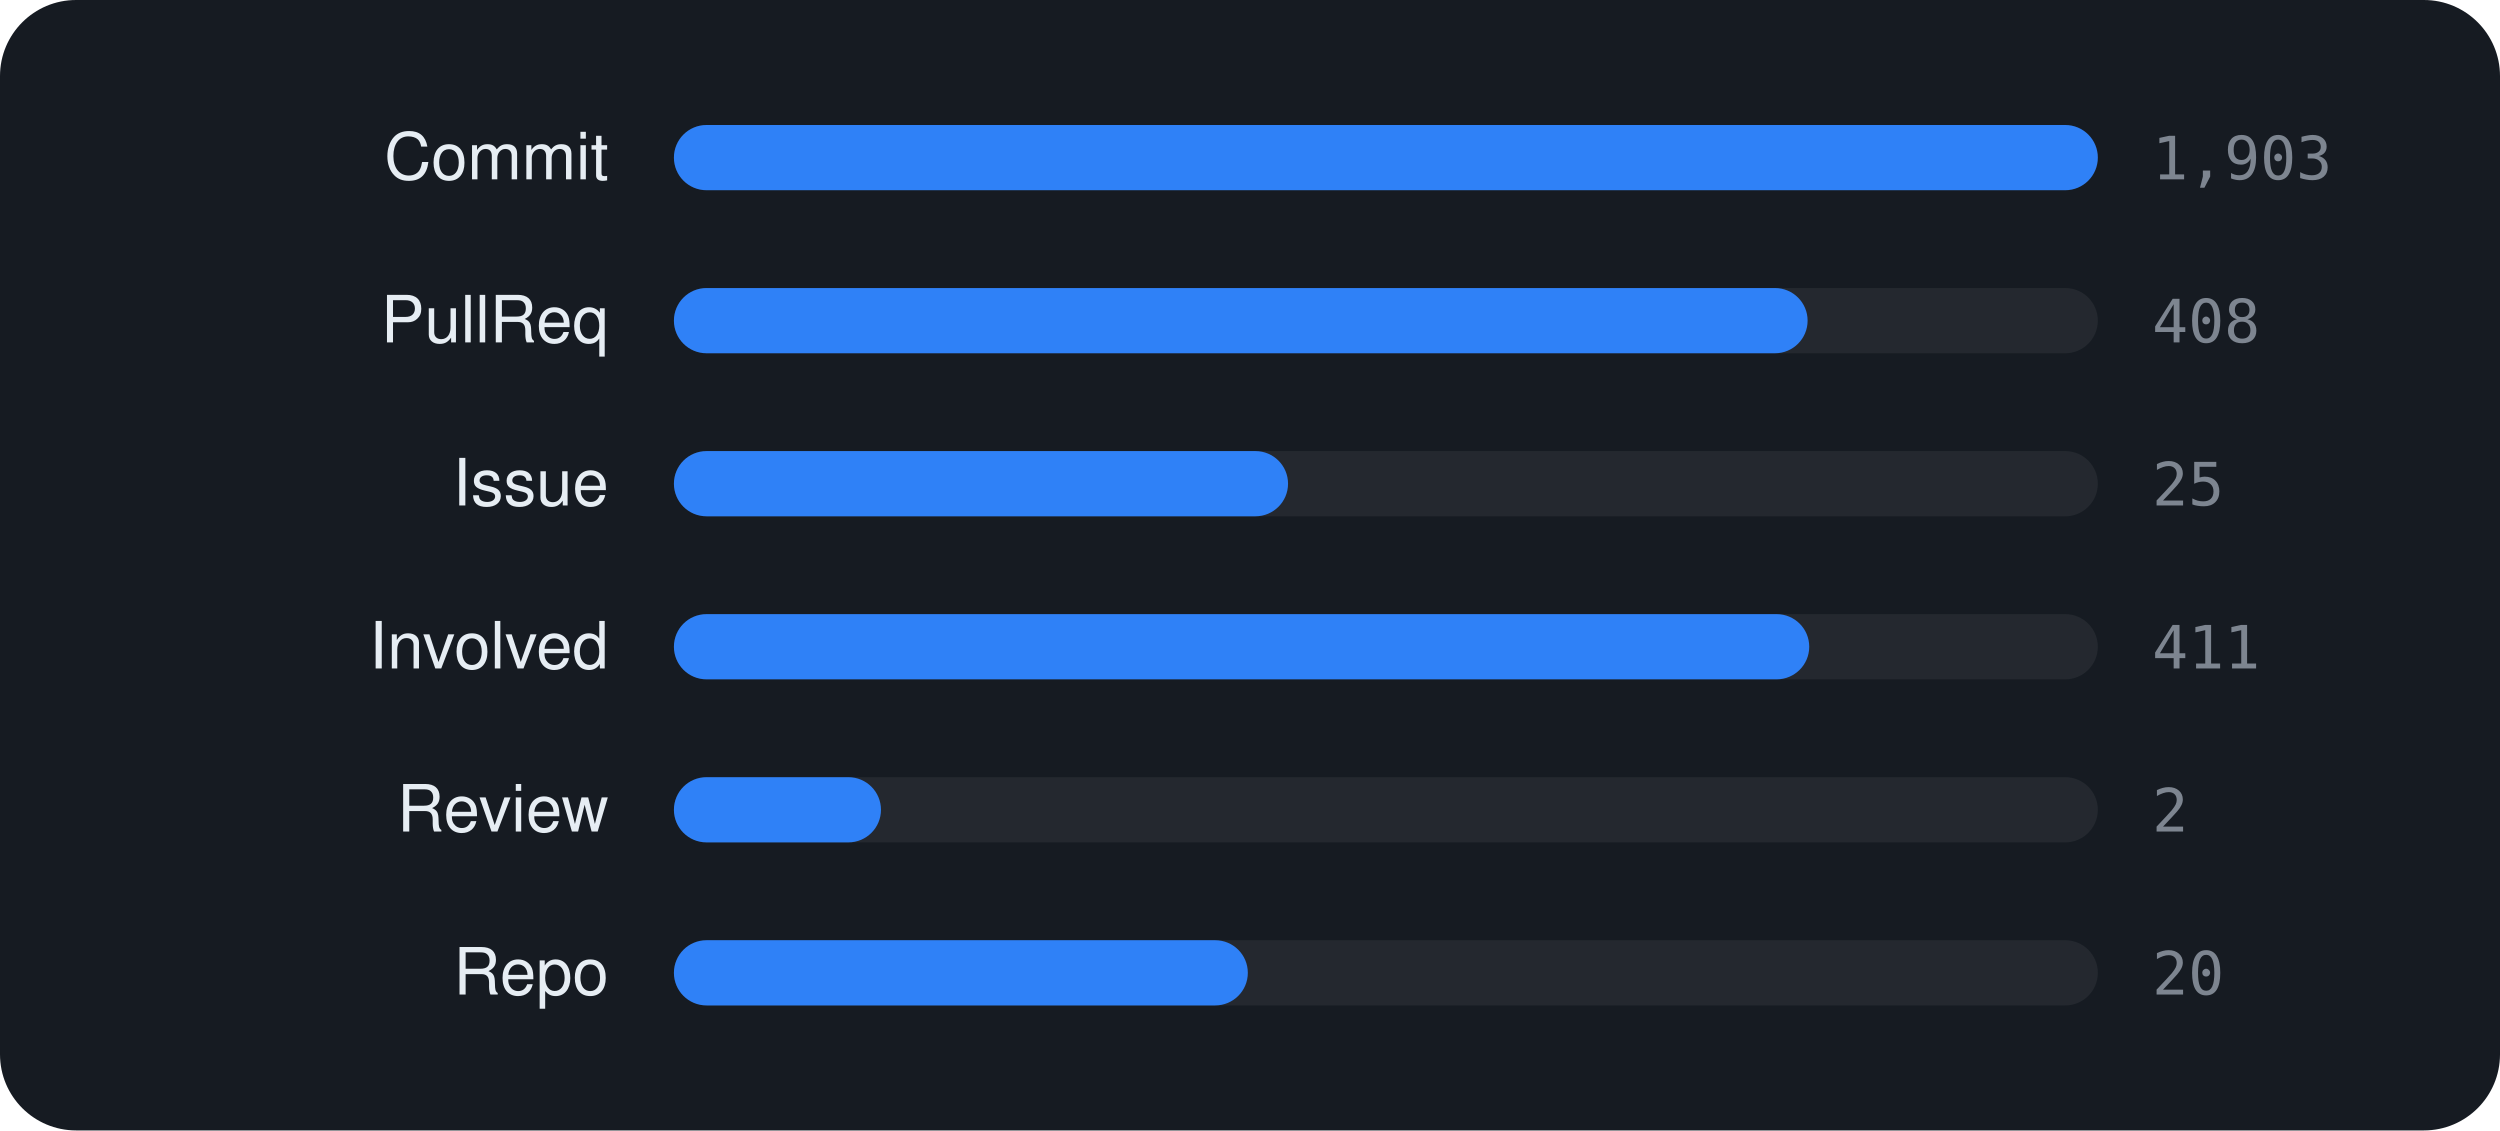
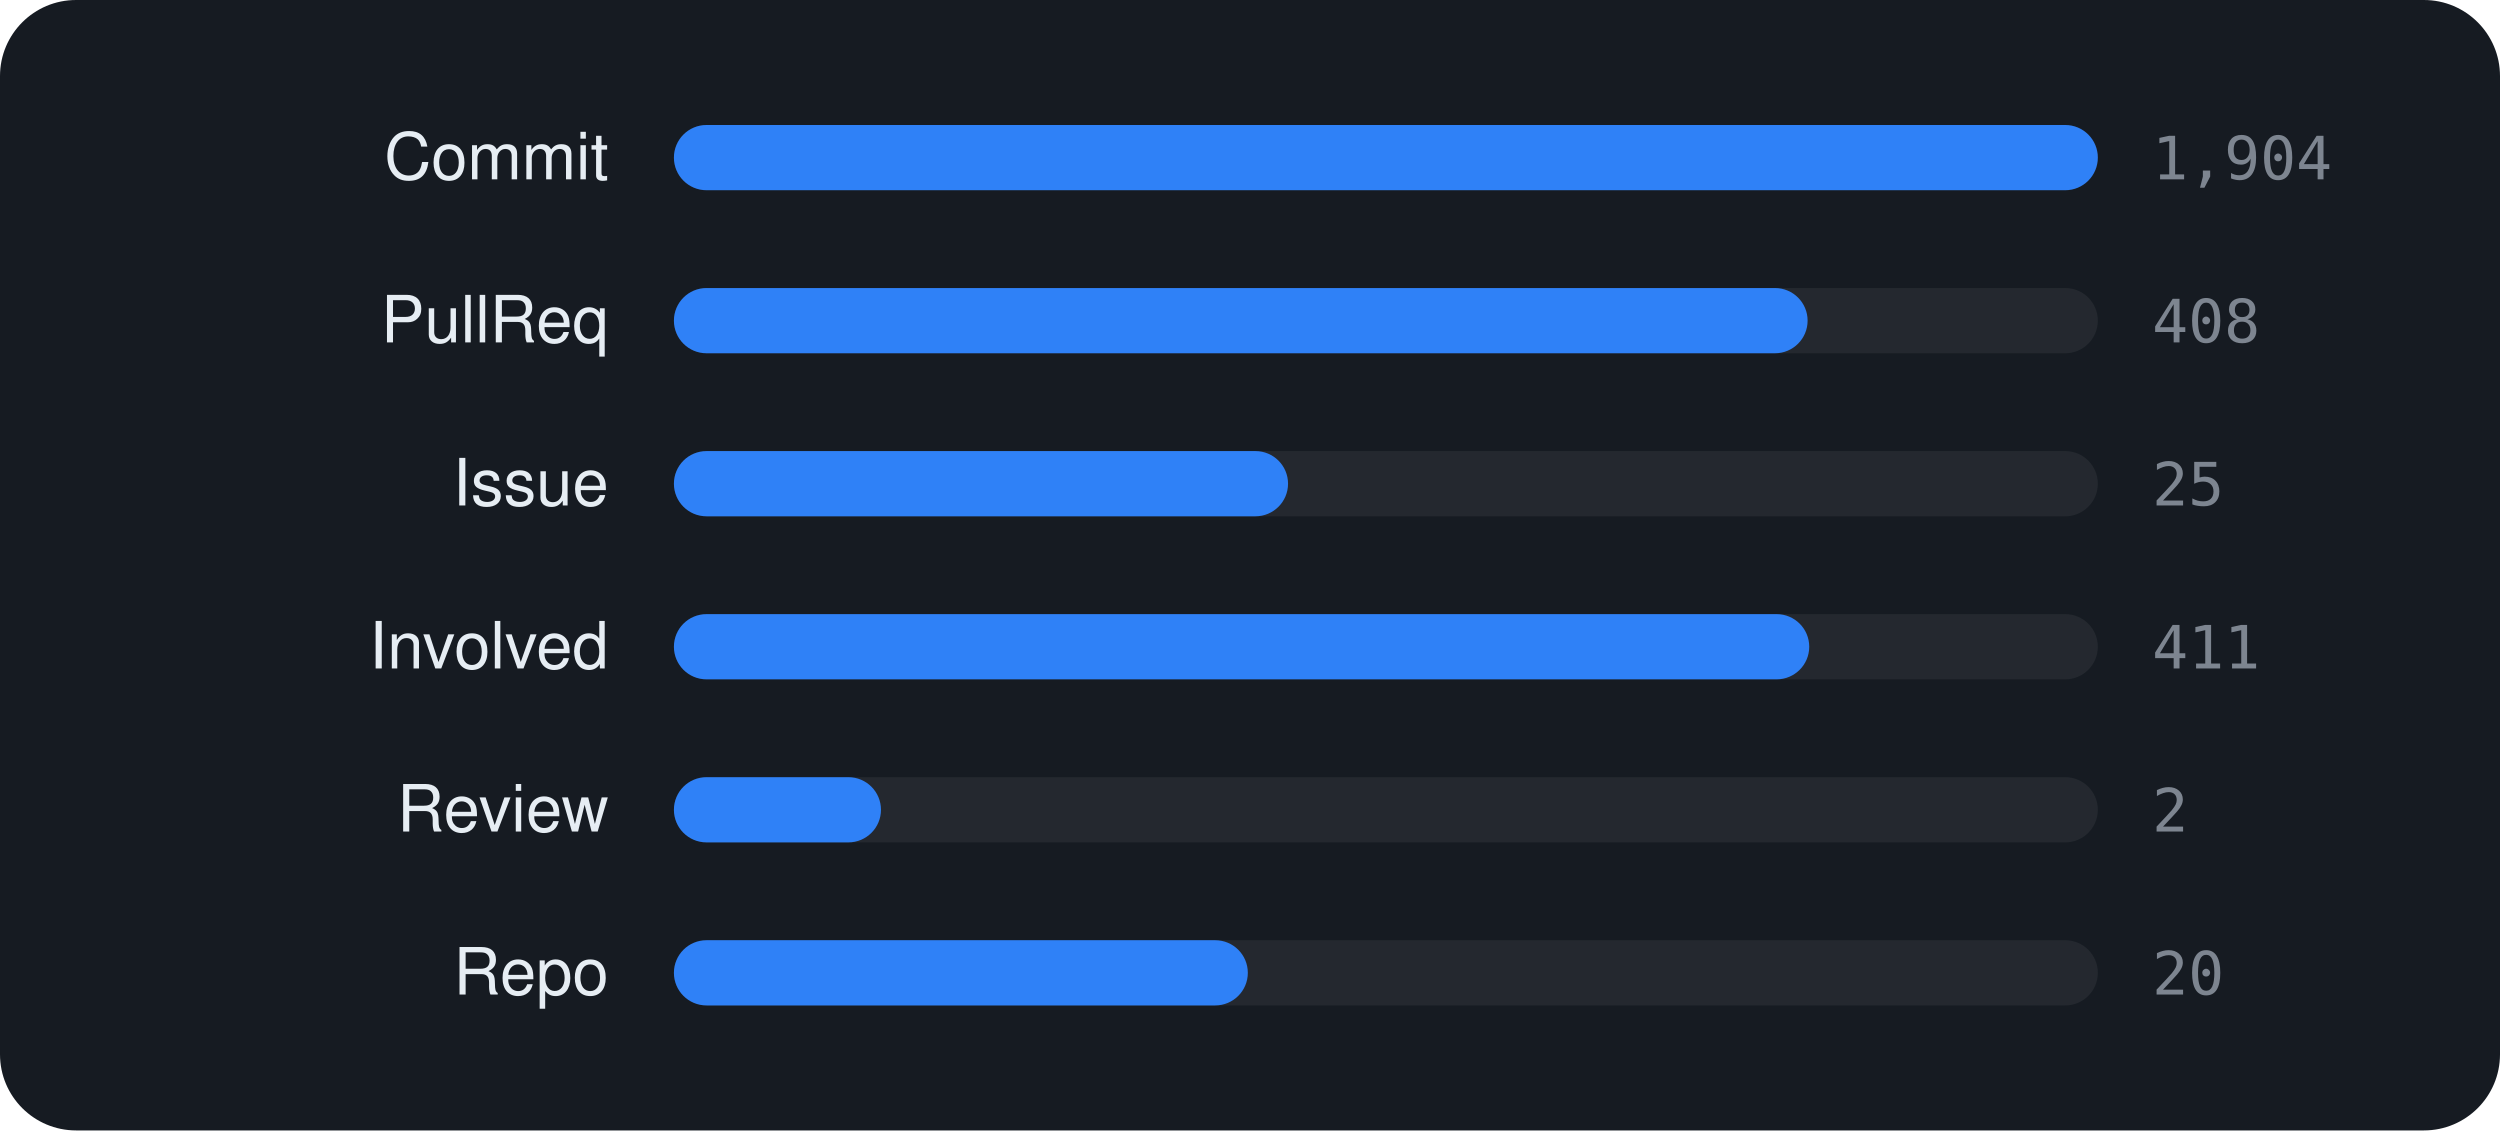
<svg xmlns="http://www.w3.org/2000/svg" viewBox="0 0 460 208" width="460" height="208" font-family="-apple-system,BlinkMacSystemFont,'Segoe UI',Helvetica,Arial,sans-serif">
  <rect width="460" height="208" rx="14" fill="#161b22" />
  <text x="112" y="33" text-anchor="end" font-size="12" fill="#e6edf3">Commit</text>
  <rect x="124" y="23" width="262" height="12" rx="6" fill="rgba(255,255,255,0.06)" />
  <rect x="124" y="23" width="262.0" height="12" rx="6" fill="#2f81f7" />
-   <text x="396" y="33" font-size="11" font-family="monospace" fill="#7d8590">1,903</text>
+   <text x="396" y="33" font-size="11" font-family="monospace" fill="#7d8590">1,904</text>
  <text x="112" y="63" text-anchor="end" font-size="12" fill="#e6edf3">PullReq</text>
  <rect x="124" y="53" width="262" height="12" rx="6" fill="rgba(255,255,255,0.06)" />
  <rect x="124" y="53" width="208.6" height="12" rx="6" fill="#2f81f7" />
  <text x="396" y="63" font-size="11" font-family="monospace" fill="#7d8590">408</text>
  <text x="112" y="93" text-anchor="end" font-size="12" fill="#e6edf3">Issue</text>
  <rect x="124" y="83" width="262" height="12" rx="6" fill="rgba(255,255,255,0.06)" />
  <rect x="124" y="83" width="113.0" height="12" rx="6" fill="#2f81f7" />
  <text x="396" y="93" font-size="11" font-family="monospace" fill="#7d8590">25</text>
  <text x="112" y="123" text-anchor="end" font-size="12" fill="#e6edf3">Involved</text>
  <rect x="124" y="113" width="262" height="12" rx="6" fill="rgba(255,255,255,0.06)" />
  <rect x="124" y="113" width="208.9" height="12" rx="6" fill="#2f81f7" />
  <text x="396" y="123" font-size="11" font-family="monospace" fill="#7d8590">411</text>
  <text x="112" y="153" text-anchor="end" font-size="12" fill="#e6edf3">Review</text>
  <rect x="124" y="143" width="262" height="12" rx="6" fill="rgba(255,255,255,0.06)" />
  <rect x="124" y="143" width="38.1" height="12" rx="6" fill="#2f81f7" />
  <text x="396" y="153" font-size="11" font-family="monospace" fill="#7d8590">2</text>
  <text x="112" y="183" text-anchor="end" font-size="12" fill="#e6edf3">Repo</text>
  <rect x="124" y="173" width="262" height="12" rx="6" fill="rgba(255,255,255,0.06)" />
  <rect x="124" y="173" width="105.6" height="12" rx="6" fill="#2f81f7" />
  <text x="396" y="183" font-size="11" font-family="monospace" fill="#7d8590">20</text>
</svg>
